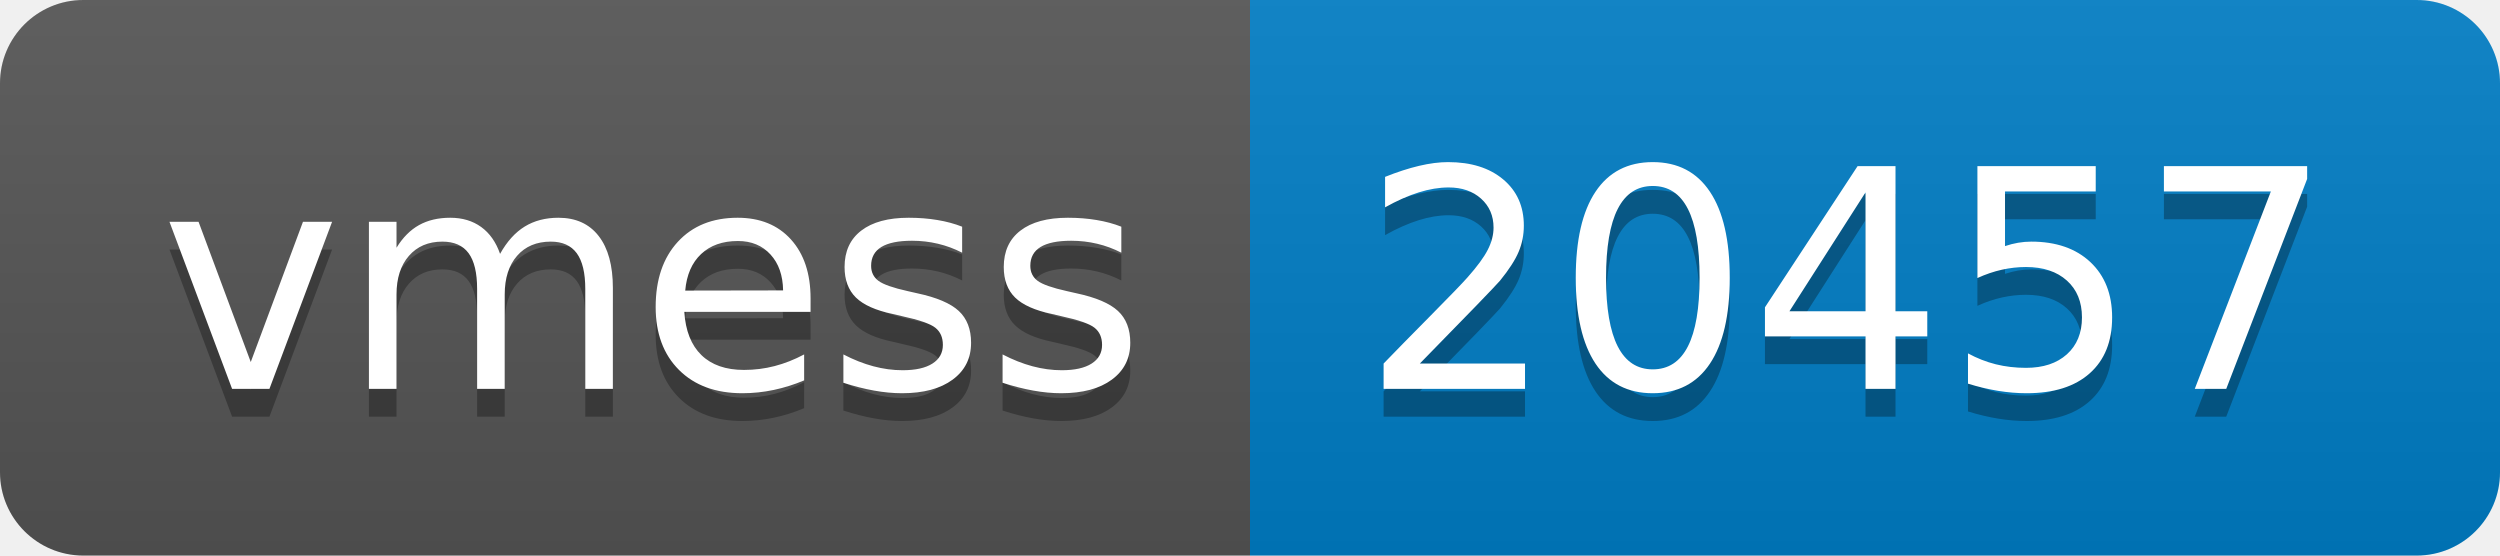
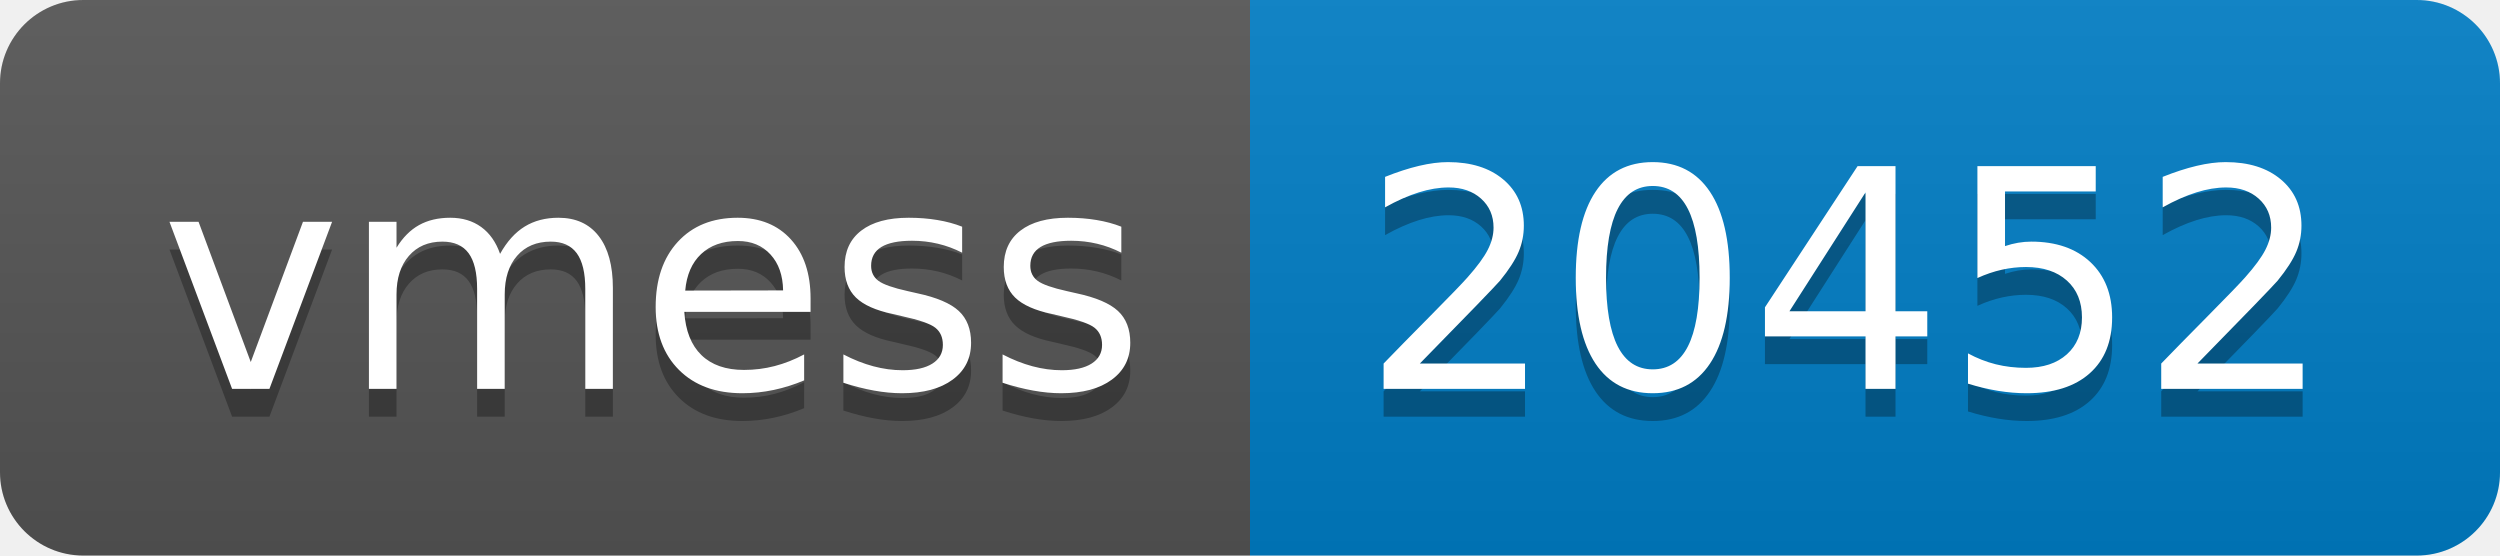
- <svg xmlns="http://www.w3.org/2000/svg" width="90" height="20" role="img" aria-label="vmess: 20457">
+ <svg xmlns="http://www.w3.org/2000/svg" width="90" height="20" role="img" aria-label="vmess: 20452">
  <linearGradient id="s" x2="0" y2="100%">
    <stop offset="0" stop-color="#bbb" stop-opacity=".1" />
    <stop offset="1" stop-opacity=".1" />
  </linearGradient>
  <clipPath id="r">
    <rect width="90" height="20" rx="3" fill="#fff" />
  </clipPath>
  <g clip-path="url(#r)">
    <rect width="45" height="20" fill="#555" />
    <rect x="45" width="45" height="20" fill="#007ec6" />
    <rect width="90" height="20" fill="url(#s)" />
  </g>
  <g fill="#fff" text-anchor="middle" font-family="Verdana,Geneva,DejaVu Sans,sans-serif" text-rendering="geometricPrecision" font-size="110">
    <text aria-hidden="true" x="235" y="150" fill="#010101" fill-opacity=".3" transform="scale(.1)" textLength="350">vmess</text>
    <text x="235" y="140" transform="scale(.1)" fill="#fff" textLength="350">vmess</text>
-     <text aria-hidden="true" x="665" y="150" fill="#010101" fill-opacity=".3" transform="scale(.1)" textLength="350">20457</text>
-     <text x="665" y="140" transform="scale(.1)" fill="#fff" textLength="350">20457</text>
+     <text aria-hidden="true" x="665" y="150" fill="#010101" fill-opacity=".3" transform="scale(.1)" textLength="350">20452</text>
+     <text x="665" y="140" transform="scale(.1)" fill="#fff" textLength="350">20452</text>
  </g>
</svg>
